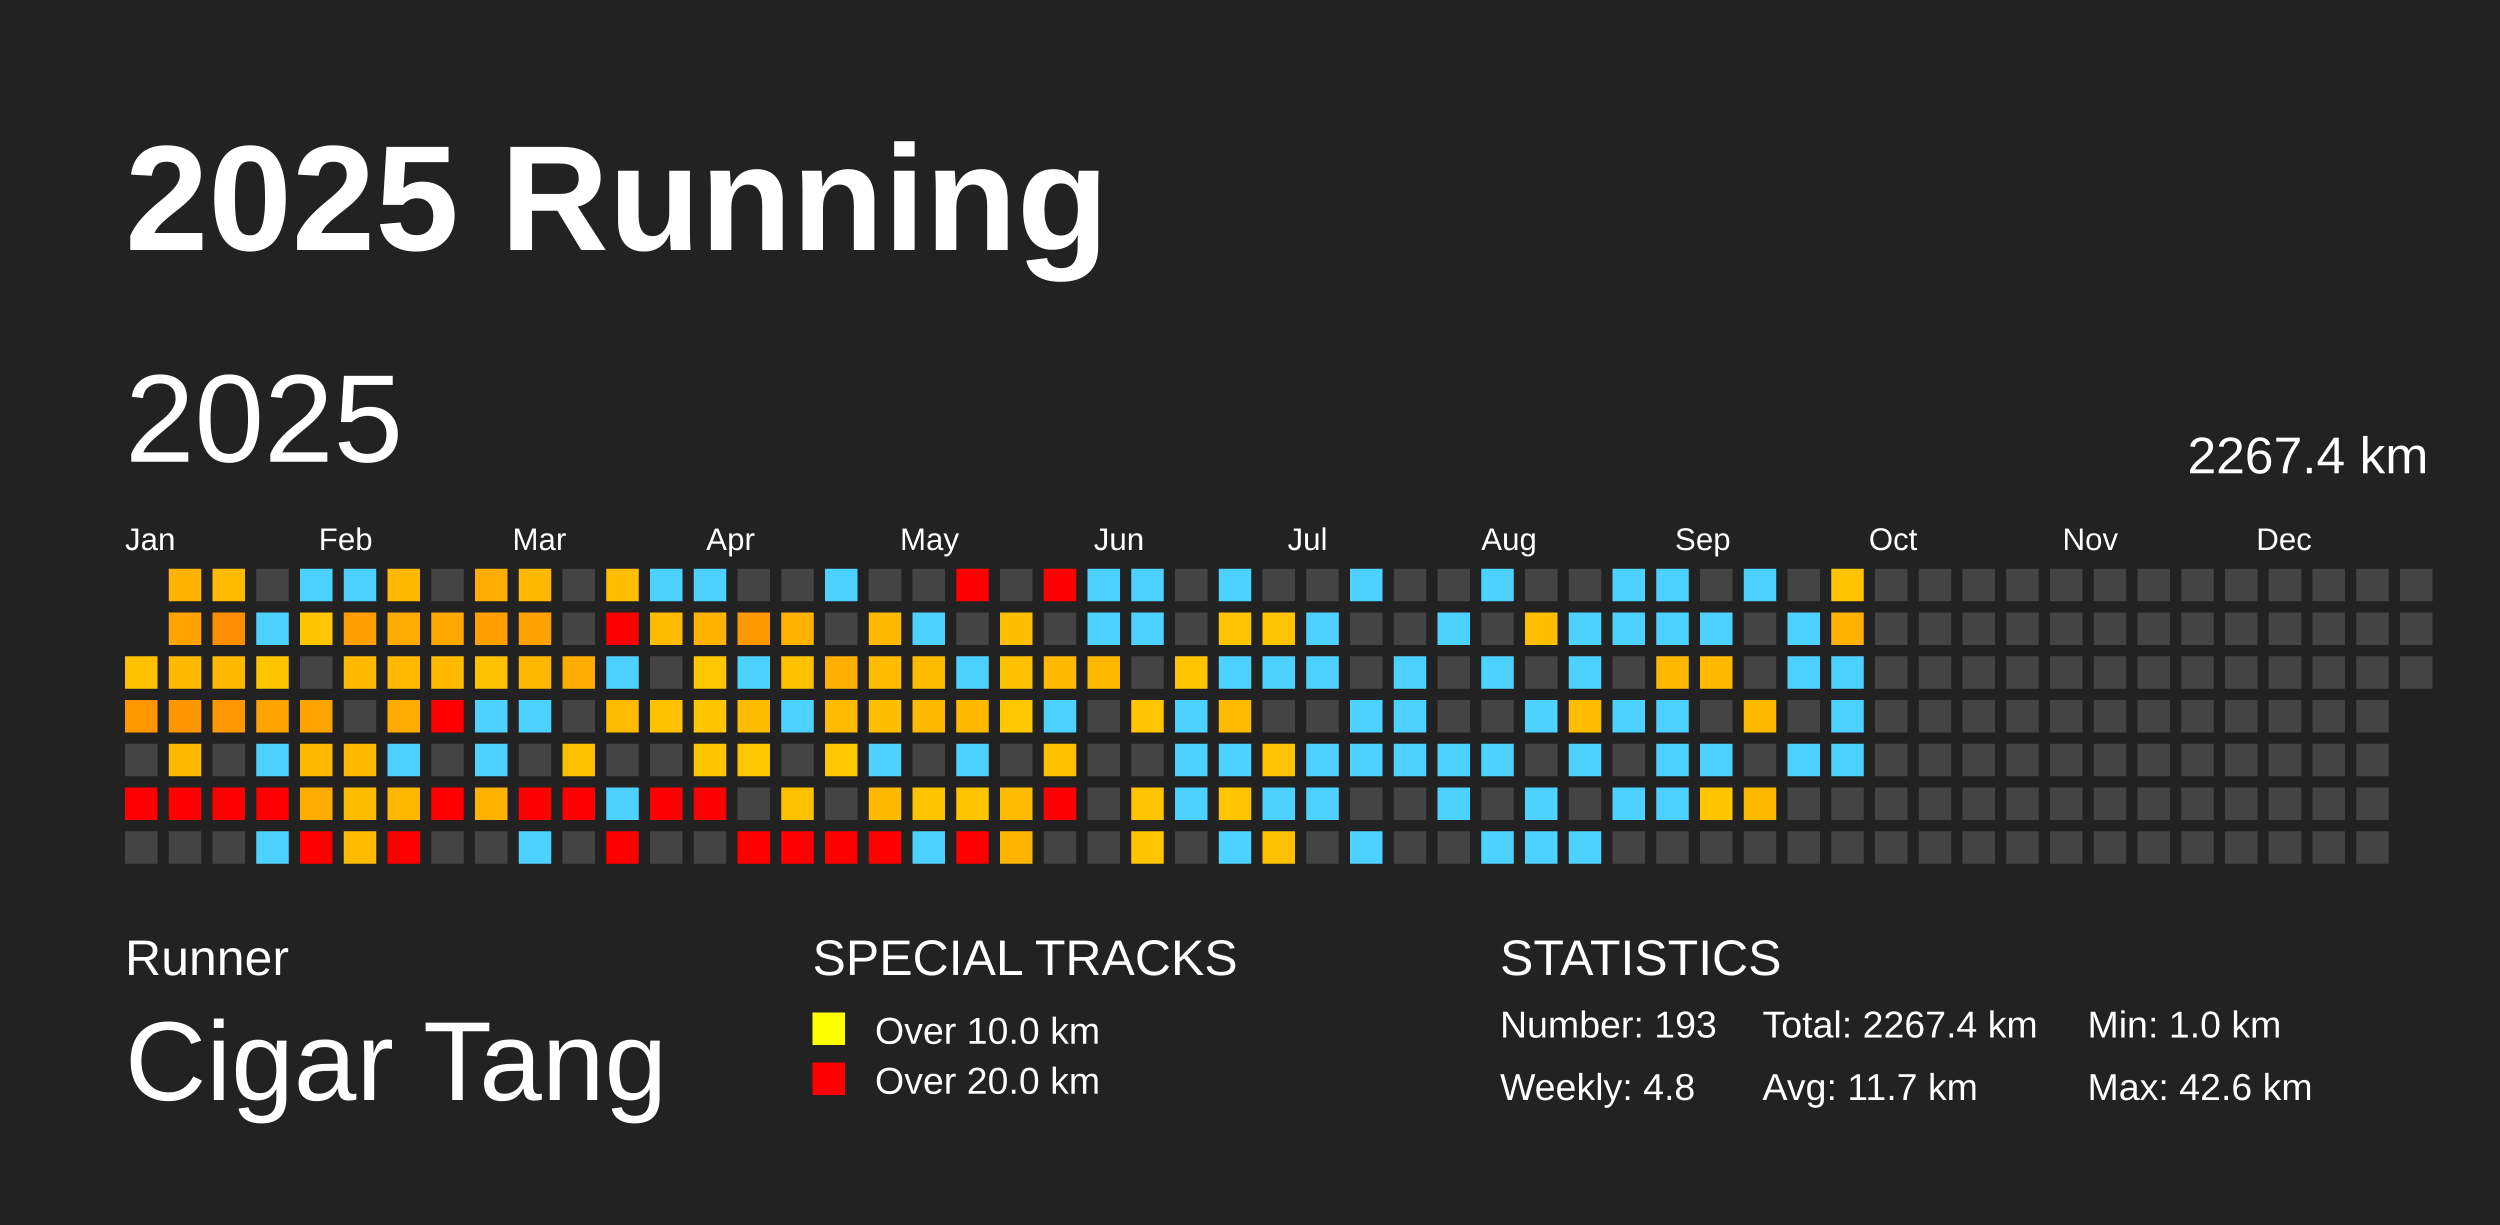
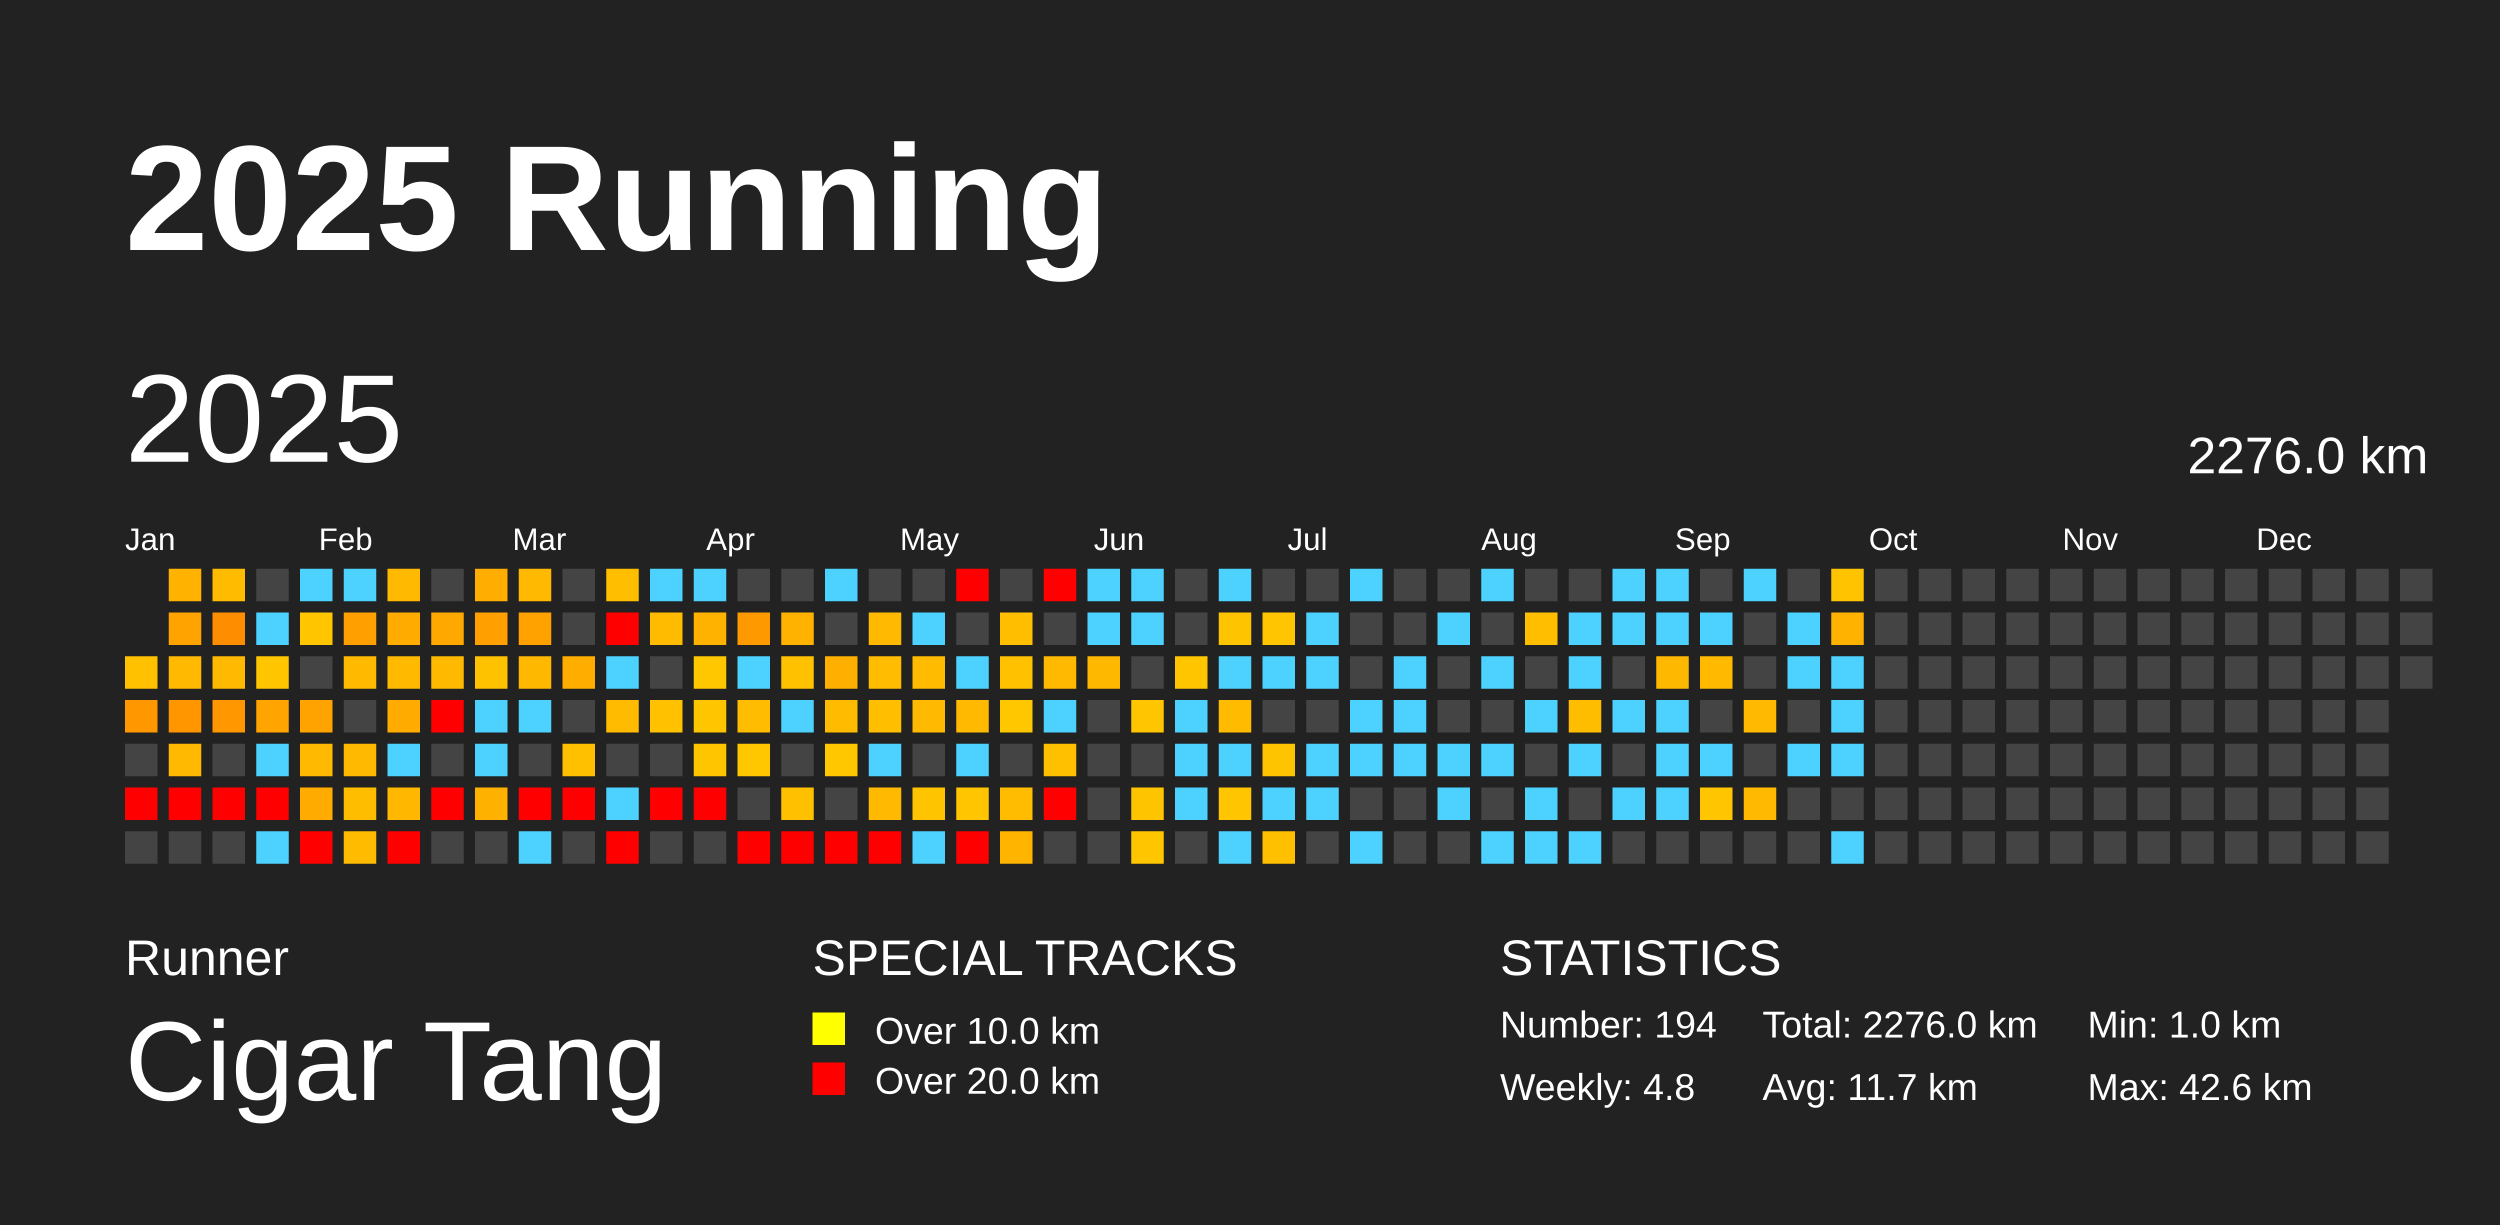
<svg xmlns="http://www.w3.org/2000/svg" baseProfile="full" height="98mm" version="1.1" viewBox="0,0,200,98" width="200mm">
  <defs />
  <rect fill="#222222" height="98" width="200" x="0" y="0" />
  <text fill="#FFFFFF" style="font-size:12px; font-family:Arial; font-weight:bold;" x="10" y="20">2025 Running</text>
  <text fill="#FFFFFF" style="font-size:4px; font-family:Arial" x="10" y="78">Runner</text>
  <text fill="#FFFFFF" style="font-size:9px; font-family:Arial" x="10" y="88">Cigar Tang</text>
  <text fill="#FFFFFF" style="font-size:4px; font-family:Arial" x="65" y="78">SPECIAL TRACKS</text>
  <rect fill="yellow" height="2.6" width="2.6" x="65" y="81" />
  <text fill="#FFFFFF" style="font-size:3px; font-family:Arial" x="70" y="83.5">Over 10.0 km</text>
  <rect fill="red" height="2.6" width="2.6" x="65" y="85" />
  <text fill="#FFFFFF" style="font-size:3px; font-family:Arial" x="70" y="87.5">Over 20.0 km</text>
  <text fill="#FFFFFF" style="font-size:4px; font-family:Arial" x="120" y="78">STATISTICS</text>
-   <text fill="#FFFFFF" style="font-size:3px; font-family:Arial" x="120" y="83">Number: 193</text>
+   <text fill="#FFFFFF" style="font-size:3px; font-family:Arial" x="120" y="83">Number: 194</text>
  <text fill="#FFFFFF" style="font-size:3px; font-family:Arial" x="120" y="88">Weekly: 4.8</text>
-   <text fill="#FFFFFF" style="font-size:3px; font-family:Arial" x="141" y="83">Total: 2267.4 km</text>
+   <text fill="#FFFFFF" style="font-size:3px; font-family:Arial" x="141" y="83">Total: 2276.0 km</text>
  <text fill="#FFFFFF" style="font-size:3px; font-family:Arial" x="141" y="88">Avg: 11.7 km</text>
  <text fill="#FFFFFF" style="font-size:3px; font-family:Arial" x="167" y="83">Min: 1.0 km</text>
  <text fill="#FFFFFF" style="font-size:3px; font-family:Arial" x="167" y="88">Max: 42.6 km</text>
  <text dominant-baseline="hanging" fill="#FFFFFF" style="font-size:10.0px; font-family:Arial;" x="10" y="30">2025</text>
-   <text dominant-baseline="hanging" fill="#FFFFFF" style="font-size:4.125px; font-family:Arial;" x="175" y="35">2267.4 km</text>
+   <text dominant-baseline="hanging" fill="#FFFFFF" style="font-size:4.125px; font-family:Arial;" x="175" y="35">2276.0 km</text>
  <text fill="#FFFFFF" style="font-size:2.5px; font-family:Arial" x="10.0" y="44">Jan</text>
  <text fill="#FFFFFF" style="font-size:2.5px; font-family:Arial" x="25.5" y="44">Feb</text>
  <text fill="#FFFFFF" style="font-size:2.5px; font-family:Arial" x="41.0" y="44">Mar</text>
  <text fill="#FFFFFF" style="font-size:2.5px; font-family:Arial" x="56.5" y="44">Apr</text>
  <text fill="#FFFFFF" style="font-size:2.5px; font-family:Arial" x="72.0" y="44">May</text>
  <text fill="#FFFFFF" style="font-size:2.5px; font-family:Arial" x="87.5" y="44">Jun</text>
  <text fill="#FFFFFF" style="font-size:2.5px; font-family:Arial" x="103.0" y="44">Jul</text>
  <text fill="#FFFFFF" style="font-size:2.5px; font-family:Arial" x="118.5" y="44">Aug</text>
  <text fill="#FFFFFF" style="font-size:2.5px; font-family:Arial" x="134.0" y="44">Sep</text>
  <text fill="#FFFFFF" style="font-size:2.5px; font-family:Arial" x="149.5" y="44">Oct</text>
  <text fill="#FFFFFF" style="font-size:2.5px; font-family:Arial" x="165.0" y="44">Nov</text>
  <text fill="#FFFFFF" style="font-size:2.5px; font-family:Arial" x="180.5" y="44">Dec</text>
  <rect fill="#ffc100" height="2.6" width="2.6" x="10.0" y="52.5" />
  <rect fill="#ff9700" height="2.6" width="2.6" x="10.0" y="56.0" />
  <rect fill="#444444" height="2.6" width="2.6" x="10.0" y="59.5" />
  <rect fill="red" height="2.6" width="2.6" x="10.0" y="63.0" />
  <rect fill="#444444" height="2.6" width="2.6" x="10.0" y="66.5" />
  <rect fill="#ffb300" height="2.6" width="2.6" x="13.5" y="45.5" />
  <rect fill="#ffa300" height="2.6" width="2.6" x="13.5" y="49.0" />
  <rect fill="#ffb900" height="2.6" width="2.6" x="13.5" y="52.5" />
  <rect fill="#ff9600" height="2.6" width="2.6" x="13.5" y="56.0" />
  <rect fill="#ffb900" height="2.6" width="2.6" x="13.5" y="59.5" />
  <rect fill="red" height="2.6" width="2.6" x="13.5" y="63.0" />
  <rect fill="#444444" height="2.6" width="2.6" x="13.5" y="66.5" />
  <rect fill="#ffbb00" height="2.6" width="2.6" x="17.0" y="45.5" />
  <rect fill="#ff8d00" height="2.6" width="2.6" x="17.0" y="49.0" />
  <rect fill="#ffb900" height="2.6" width="2.6" x="17.0" y="52.5" />
  <rect fill="#ff9700" height="2.6" width="2.6" x="17.0" y="56.0" />
  <rect fill="#444444" height="2.6" width="2.6" x="17.0" y="59.5" />
  <rect fill="red" height="2.6" width="2.6" x="17.0" y="63.0" />
  <rect fill="#444444" height="2.6" width="2.6" x="17.0" y="66.5" />
  <rect fill="#444444" height="2.6" width="2.6" x="20.5" y="45.5" />
  <rect fill="#4dd2ff" height="2.6" width="2.6" x="20.5" y="49.0" />
  <rect fill="#ffc600" height="2.6" width="2.6" x="20.5" y="52.5" />
  <rect fill="#ffa400" height="2.6" width="2.6" x="20.5" y="56.0" />
  <rect fill="#4dd2ff" height="2.6" width="2.6" x="20.5" y="59.5" />
  <rect fill="red" height="2.6" width="2.6" x="20.5" y="63.0" />
  <rect fill="#4dd2ff" height="2.6" width="2.6" x="20.5" y="66.5" />
  <rect fill="#4dd2ff" height="2.6" width="2.6" x="24.0" y="45.5" />
  <rect fill="#ffc600" height="2.6" width="2.6" x="24.0" y="49.0" />
  <rect fill="#444444" height="2.6" width="2.6" x="24.0" y="52.5" />
  <rect fill="#ffa300" height="2.6" width="2.6" x="24.0" y="56.0" />
  <rect fill="#ffb900" height="2.6" width="2.6" x="24.0" y="59.5" />
  <rect fill="#ffab00" height="2.6" width="2.6" x="24.0" y="63.0" />
  <rect fill="red" height="2.6" width="2.6" x="24.0" y="66.5" />
  <rect fill="#4dd2ff" height="2.6" width="2.6" x="27.5" y="45.5" />
  <rect fill="#ff9f00" height="2.6" width="2.6" x="27.5" y="49.0" />
  <rect fill="#ffba00" height="2.6" width="2.6" x="27.5" y="52.5" />
  <rect fill="#444444" height="2.6" width="2.6" x="27.5" y="56.0" />
  <rect fill="#ffb900" height="2.6" width="2.6" x="27.5" y="59.5" />
  <rect fill="#ffbd00" height="2.6" width="2.6" x="27.5" y="63.0" />
  <rect fill="#ffbb00" height="2.6" width="2.6" x="27.5" y="66.5" />
  <rect fill="#ffb900" height="2.6" width="2.6" x="31.0" y="45.5" />
  <rect fill="#ffab00" height="2.6" width="2.6" x="31.0" y="49.0" />
  <rect fill="#ffba00" height="2.6" width="2.6" x="31.0" y="52.5" />
  <rect fill="#ffab00" height="2.6" width="2.6" x="31.0" y="56.0" />
  <rect fill="#4dd2ff" height="2.6" width="2.6" x="31.0" y="59.5" />
  <rect fill="#ffb700" height="2.6" width="2.6" x="31.0" y="63.0" />
  <rect fill="red" height="2.6" width="2.6" x="31.0" y="66.5" />
  <rect fill="#444444" height="2.6" width="2.6" x="34.5" y="45.5" />
  <rect fill="#ffa800" height="2.6" width="2.6" x="34.5" y="49.0" />
  <rect fill="#ffba00" height="2.6" width="2.6" x="34.5" y="52.5" />
  <rect fill="red" height="2.6" width="2.6" x="34.5" y="56.0" />
  <rect fill="#444444" height="2.6" width="2.6" x="34.5" y="59.5" />
  <rect fill="red" height="2.6" width="2.6" x="34.5" y="63.0" />
  <rect fill="#444444" height="2.6" width="2.6" x="34.5" y="66.5" />
  <rect fill="#ffad00" height="2.6" width="2.6" x="38.0" y="45.5" />
  <rect fill="#ffa000" height="2.6" width="2.6" x="38.0" y="49.0" />
  <rect fill="#ffc200" height="2.6" width="2.6" x="38.0" y="52.5" />
  <rect fill="#4dd2ff" height="2.6" width="2.6" x="38.0" y="56.0" />
  <rect fill="#4dd2ff" height="2.6" width="2.6" x="38.0" y="59.5" />
  <rect fill="#ffb100" height="2.6" width="2.6" x="38.0" y="63.0" />
  <rect fill="#444444" height="2.6" width="2.6" x="38.0" y="66.5" />
  <rect fill="#ffb900" height="2.6" width="2.6" x="41.5" y="45.5" />
  <rect fill="#ffa200" height="2.6" width="2.6" x="41.5" y="49.0" />
  <rect fill="#ffb800" height="2.6" width="2.6" x="41.5" y="52.5" />
  <rect fill="#4dd2ff" height="2.6" width="2.6" x="41.5" y="56.0" />
  <rect fill="#444444" height="2.6" width="2.6" x="41.5" y="59.5" />
  <rect fill="red" height="2.6" width="2.6" x="41.5" y="63.0" />
  <rect fill="#4dd2ff" height="2.6" width="2.6" x="41.5" y="66.5" />
  <rect fill="#444444" height="2.6" width="2.6" x="45.0" y="45.5" />
  <rect fill="#444444" height="2.6" width="2.6" x="45.0" y="49.0" />
  <rect fill="#ffae00" height="2.6" width="2.6" x="45.0" y="52.5" />
  <rect fill="#444444" height="2.6" width="2.6" x="45.0" y="56.0" />
  <rect fill="#ffc000" height="2.6" width="2.6" x="45.0" y="59.5" />
  <rect fill="red" height="2.6" width="2.6" x="45.0" y="63.0" />
  <rect fill="#444444" height="2.6" width="2.6" x="45.0" y="66.5" />
  <rect fill="#ffbe00" height="2.6" width="2.6" x="48.5" y="45.5" />
  <rect fill="red" height="2.6" width="2.6" x="48.5" y="49.0" />
  <rect fill="#4dd2ff" height="2.6" width="2.6" x="48.5" y="52.5" />
  <rect fill="#ffbb00" height="2.6" width="2.6" x="48.5" y="56.0" />
  <rect fill="#444444" height="2.6" width="2.6" x="48.5" y="59.5" />
  <rect fill="#4dd2ff" height="2.6" width="2.6" x="48.5" y="63.0" />
  <rect fill="red" height="2.6" width="2.6" x="48.5" y="66.5" />
  <rect fill="#4dd2ff" height="2.6" width="2.6" x="52.0" y="45.5" />
  <rect fill="#ffbb00" height="2.6" width="2.6" x="52.0" y="49.0" />
  <rect fill="#444444" height="2.6" width="2.6" x="52.0" y="52.5" />
  <rect fill="#ffc100" height="2.6" width="2.6" x="52.0" y="56.0" />
  <rect fill="#444444" height="2.6" width="2.6" x="52.0" y="59.5" />
  <rect fill="red" height="2.6" width="2.6" x="52.0" y="63.0" />
  <rect fill="#444444" height="2.6" width="2.6" x="52.0" y="66.5" />
  <rect fill="#4dd2ff" height="2.6" width="2.6" x="55.5" y="45.5" />
  <rect fill="#ffb300" height="2.6" width="2.6" x="55.5" y="49.0" />
  <rect fill="#ffc700" height="2.6" width="2.6" x="55.5" y="52.5" />
  <rect fill="#ffc600" height="2.6" width="2.6" x="55.5" y="56.0" />
  <rect fill="#ffc600" height="2.6" width="2.6" x="55.5" y="59.5" />
  <rect fill="red" height="2.6" width="2.6" x="55.5" y="63.0" />
  <rect fill="#444444" height="2.6" width="2.6" x="55.5" y="66.5" />
  <rect fill="#444444" height="2.6" width="2.6" x="59.0" y="45.5" />
  <rect fill="#ff9900" height="2.6" width="2.6" x="59.0" y="49.0" />
  <rect fill="#4dd2ff" height="2.6" width="2.6" x="59.0" y="52.5" />
  <rect fill="#ffbc00" height="2.6" width="2.6" x="59.0" y="56.0" />
  <rect fill="#ffc700" height="2.6" width="2.6" x="59.0" y="59.5" />
  <rect fill="#444444" height="2.6" width="2.6" x="59.0" y="63.0" />
  <rect fill="red" height="2.6" width="2.6" x="59.0" y="66.5" />
  <rect fill="#444444" height="2.6" width="2.6" x="62.5" y="45.5" />
  <rect fill="#ffb200" height="2.6" width="2.6" x="62.5" y="49.0" />
  <rect fill="#ffc100" height="2.6" width="2.6" x="62.5" y="52.5" />
  <rect fill="#4dd2ff" height="2.6" width="2.6" x="62.5" y="56.0" />
  <rect fill="#444444" height="2.6" width="2.6" x="62.5" y="59.5" />
  <rect fill="#ffc000" height="2.6" width="2.6" x="62.5" y="63.0" />
  <rect fill="red" height="2.6" width="2.6" x="62.5" y="66.5" />
  <rect fill="#4dd2ff" height="2.6" width="2.6" x="66.0" y="45.5" />
  <rect fill="#444444" height="2.6" width="2.6" x="66.0" y="49.0" />
  <rect fill="#ffaf00" height="2.6" width="2.6" x="66.0" y="52.5" />
  <rect fill="#ffbb00" height="2.6" width="2.6" x="66.0" y="56.0" />
  <rect fill="#ffc700" height="2.6" width="2.6" x="66.0" y="59.5" />
  <rect fill="#444444" height="2.6" width="2.6" x="66.0" y="63.0" />
  <rect fill="red" height="2.6" width="2.6" x="66.0" y="66.5" />
  <rect fill="#444444" height="2.6" width="2.6" x="69.5" y="45.5" />
  <rect fill="#ffb900" height="2.6" width="2.6" x="69.5" y="49.0" />
  <rect fill="#ffbc00" height="2.6" width="2.6" x="69.5" y="52.5" />
  <rect fill="#ffbe00" height="2.6" width="2.6" x="69.5" y="56.0" />
  <rect fill="#4dd2ff" height="2.6" width="2.6" x="69.5" y="59.5" />
  <rect fill="#ffb900" height="2.6" width="2.6" x="69.5" y="63.0" />
  <rect fill="red" height="2.6" width="2.6" x="69.5" y="66.5" />
  <rect fill="#444444" height="2.6" width="2.6" x="73.0" y="45.5" />
  <rect fill="#4dd2ff" height="2.6" width="2.6" x="73.0" y="49.0" />
  <rect fill="#ffbb00" height="2.6" width="2.6" x="73.0" y="52.5" />
  <rect fill="#ffb900" height="2.6" width="2.6" x="73.0" y="56.0" />
  <rect fill="#444444" height="2.6" width="2.6" x="73.0" y="59.5" />
  <rect fill="#ffc400" height="2.6" width="2.6" x="73.0" y="63.0" />
  <rect fill="#4dd2ff" height="2.6" width="2.6" x="73.0" y="66.5" />
  <rect fill="red" height="2.6" width="2.6" x="76.5" y="45.5" />
  <rect fill="#444444" height="2.6" width="2.6" x="76.5" y="49.0" />
  <rect fill="#4dd2ff" height="2.6" width="2.6" x="76.5" y="52.5" />
  <rect fill="#ffb900" height="2.6" width="2.6" x="76.5" y="56.0" />
  <rect fill="#4dd2ff" height="2.6" width="2.6" x="76.5" y="59.5" />
  <rect fill="#ffc500" height="2.6" width="2.6" x="76.5" y="63.0" />
  <rect fill="red" height="2.6" width="2.6" x="76.5" y="66.5" />
  <rect fill="#444444" height="2.6" width="2.6" x="80.0" y="45.5" />
  <rect fill="#ffbf00" height="2.6" width="2.6" x="80.0" y="49.0" />
  <rect fill="#ffc100" height="2.6" width="2.6" x="80.0" y="52.5" />
  <rect fill="#ffc700" height="2.6" width="2.6" x="80.0" y="56.0" />
  <rect fill="#444444" height="2.6" width="2.6" x="80.0" y="59.5" />
  <rect fill="#ffbc00" height="2.6" width="2.6" x="80.0" y="63.0" />
  <rect fill="#ffb500" height="2.6" width="2.6" x="80.0" y="66.5" />
  <rect fill="red" height="2.6" width="2.6" x="83.5" y="45.5" />
  <rect fill="#444444" height="2.6" width="2.6" x="83.5" y="49.0" />
  <rect fill="#ffb900" height="2.6" width="2.6" x="83.5" y="52.5" />
  <rect fill="#4dd2ff" height="2.6" width="2.6" x="83.5" y="56.0" />
  <rect fill="#ffc000" height="2.6" width="2.6" x="83.5" y="59.5" />
  <rect fill="red" height="2.6" width="2.6" x="83.5" y="63.0" />
  <rect fill="#444444" height="2.6" width="2.6" x="83.5" y="66.5" />
  <rect fill="#4dd2ff" height="2.6" width="2.6" x="87.0" y="45.5" />
  <rect fill="#4dd2ff" height="2.6" width="2.6" x="87.0" y="49.0" />
  <rect fill="#ffb800" height="2.6" width="2.6" x="87.0" y="52.5" />
  <rect fill="#444444" height="2.6" width="2.6" x="87.0" y="56.0" />
  <rect fill="#444444" height="2.6" width="2.6" x="87.0" y="59.5" />
  <rect fill="#444444" height="2.6" width="2.6" x="87.0" y="63.0" />
  <rect fill="#444444" height="2.6" width="2.6" x="87.0" y="66.5" />
  <rect fill="#4dd2ff" height="2.6" width="2.6" x="90.5" y="45.5" />
  <rect fill="#4dd2ff" height="2.6" width="2.6" x="90.5" y="49.0" />
  <rect fill="#444444" height="2.6" width="2.6" x="90.5" y="52.5" />
  <rect fill="#ffc500" height="2.6" width="2.6" x="90.5" y="56.0" />
  <rect fill="#444444" height="2.6" width="2.6" x="90.5" y="59.5" />
  <rect fill="#ffc400" height="2.6" width="2.6" x="90.5" y="63.0" />
  <rect fill="#ffc600" height="2.6" width="2.6" x="90.5" y="66.5" />
  <rect fill="#444444" height="2.6" width="2.6" x="94.0" y="45.5" />
  <rect fill="#444444" height="2.6" width="2.6" x="94.0" y="49.0" />
  <rect fill="#ffc600" height="2.6" width="2.6" x="94.0" y="52.5" />
  <rect fill="#4dd2ff" height="2.6" width="2.6" x="94.0" y="56.0" />
  <rect fill="#4dd2ff" height="2.6" width="2.6" x="94.0" y="59.5" />
  <rect fill="#4dd2ff" height="2.6" width="2.6" x="94.0" y="63.0" />
  <rect fill="#444444" height="2.6" width="2.6" x="94.0" y="66.5" />
  <rect fill="#4dd2ff" height="2.6" width="2.6" x="97.5" y="45.5" />
  <rect fill="#ffc400" height="2.6" width="2.6" x="97.5" y="49.0" />
  <rect fill="#4dd2ff" height="2.6" width="2.6" x="97.5" y="52.5" />
  <rect fill="#ffbb00" height="2.6" width="2.6" x="97.5" y="56.0" />
  <rect fill="#4dd2ff" height="2.6" width="2.6" x="97.5" y="59.5" />
  <rect fill="#ffc500" height="2.6" width="2.6" x="97.5" y="63.0" />
  <rect fill="#4dd2ff" height="2.6" width="2.6" x="97.5" y="66.5" />
  <rect fill="#444444" height="2.6" width="2.6" x="101.0" y="45.5" />
  <rect fill="#ffc500" height="2.6" width="2.6" x="101.0" y="49.0" />
  <rect fill="#4dd2ff" height="2.6" width="2.6" x="101.0" y="52.5" />
  <rect fill="#444444" height="2.6" width="2.6" x="101.0" y="56.0" />
  <rect fill="#ffc400" height="2.6" width="2.6" x="101.0" y="59.5" />
  <rect fill="#4dd2ff" height="2.6" width="2.6" x="101.0" y="63.0" />
  <rect fill="#ffc000" height="2.6" width="2.6" x="101.0" y="66.5" />
  <rect fill="#444444" height="2.6" width="2.6" x="104.5" y="45.5" />
  <rect fill="#4dd2ff" height="2.6" width="2.6" x="104.5" y="49.0" />
  <rect fill="#4dd2ff" height="2.6" width="2.6" x="104.5" y="52.5" />
  <rect fill="#444444" height="2.6" width="2.6" x="104.5" y="56.0" />
  <rect fill="#4dd2ff" height="2.6" width="2.6" x="104.5" y="59.5" />
  <rect fill="#4dd2ff" height="2.6" width="2.6" x="104.5" y="63.0" />
  <rect fill="#444444" height="2.6" width="2.6" x="104.5" y="66.5" />
  <rect fill="#4dd2ff" height="2.6" width="2.6" x="108.0" y="45.5" />
  <rect fill="#444444" height="2.6" width="2.6" x="108.0" y="49.0" />
  <rect fill="#444444" height="2.6" width="2.6" x="108.0" y="52.5" />
  <rect fill="#4dd2ff" height="2.6" width="2.6" x="108.0" y="56.0" />
  <rect fill="#4dd2ff" height="2.6" width="2.6" x="108.0" y="59.5" />
  <rect fill="#444444" height="2.6" width="2.6" x="108.0" y="63.0" />
  <rect fill="#4dd2ff" height="2.6" width="2.6" x="108.0" y="66.5" />
  <rect fill="#444444" height="2.6" width="2.6" x="111.5" y="45.5" />
  <rect fill="#444444" height="2.6" width="2.6" x="111.5" y="49.0" />
  <rect fill="#4dd2ff" height="2.6" width="2.6" x="111.5" y="52.5" />
  <rect fill="#4dd2ff" height="2.6" width="2.6" x="111.5" y="56.0" />
  <rect fill="#4dd2ff" height="2.6" width="2.6" x="111.5" y="59.5" />
  <rect fill="#444444" height="2.6" width="2.6" x="111.5" y="63.0" />
  <rect fill="#444444" height="2.6" width="2.6" x="111.5" y="66.5" />
  <rect fill="#444444" height="2.6" width="2.6" x="115.0" y="45.5" />
  <rect fill="#4dd2ff" height="2.6" width="2.6" x="115.0" y="49.0" />
  <rect fill="#444444" height="2.6" width="2.6" x="115.0" y="52.5" />
  <rect fill="#444444" height="2.6" width="2.6" x="115.0" y="56.0" />
  <rect fill="#4dd2ff" height="2.6" width="2.6" x="115.0" y="59.5" />
  <rect fill="#4dd2ff" height="2.6" width="2.6" x="115.0" y="63.0" />
  <rect fill="#444444" height="2.6" width="2.6" x="115.0" y="66.5" />
  <rect fill="#4dd2ff" height="2.6" width="2.6" x="118.5" y="45.5" />
  <rect fill="#444444" height="2.6" width="2.6" x="118.5" y="49.0" />
  <rect fill="#4dd2ff" height="2.6" width="2.6" x="118.5" y="52.5" />
  <rect fill="#444444" height="2.6" width="2.6" x="118.5" y="56.0" />
  <rect fill="#4dd2ff" height="2.6" width="2.6" x="118.5" y="59.5" />
  <rect fill="#444444" height="2.6" width="2.6" x="118.5" y="63.0" />
  <rect fill="#4dd2ff" height="2.6" width="2.6" x="118.5" y="66.5" />
  <rect fill="#444444" height="2.6" width="2.6" x="122.0" y="45.5" />
  <rect fill="#ffbf00" height="2.6" width="2.6" x="122.0" y="49.0" />
  <rect fill="#444444" height="2.6" width="2.6" x="122.0" y="52.5" />
  <rect fill="#4dd2ff" height="2.6" width="2.6" x="122.0" y="56.0" />
  <rect fill="#444444" height="2.6" width="2.6" x="122.0" y="59.5" />
  <rect fill="#4dd2ff" height="2.6" width="2.6" x="122.0" y="63.0" />
  <rect fill="#4dd2ff" height="2.6" width="2.6" x="122.0" y="66.5" />
  <rect fill="#444444" height="2.6" width="2.6" x="125.5" y="45.5" />
  <rect fill="#4dd2ff" height="2.6" width="2.6" x="125.5" y="49.0" />
  <rect fill="#4dd2ff" height="2.6" width="2.6" x="125.5" y="52.5" />
  <rect fill="#ffbd00" height="2.6" width="2.6" x="125.5" y="56.0" />
  <rect fill="#4dd2ff" height="2.6" width="2.6" x="125.5" y="59.5" />
  <rect fill="#444444" height="2.6" width="2.6" x="125.5" y="63.0" />
  <rect fill="#4dd2ff" height="2.6" width="2.6" x="125.5" y="66.5" />
  <rect fill="#4dd2ff" height="2.6" width="2.6" x="129.0" y="45.5" />
  <rect fill="#4dd2ff" height="2.6" width="2.6" x="129.0" y="49.0" />
  <rect fill="#444444" height="2.6" width="2.6" x="129.0" y="52.5" />
  <rect fill="#4dd2ff" height="2.6" width="2.6" x="129.0" y="56.0" />
  <rect fill="#444444" height="2.6" width="2.6" x="129.0" y="59.5" />
  <rect fill="#4dd2ff" height="2.6" width="2.6" x="129.0" y="63.0" />
  <rect fill="#444444" height="2.6" width="2.6" x="129.0" y="66.5" />
  <rect fill="#4dd2ff" height="2.6" width="2.6" x="132.5" y="45.5" />
  <rect fill="#4dd2ff" height="2.6" width="2.6" x="132.5" y="49.0" />
  <rect fill="#ffb800" height="2.6" width="2.6" x="132.5" y="52.5" />
  <rect fill="#4dd2ff" height="2.6" width="2.6" x="132.5" y="56.0" />
  <rect fill="#4dd2ff" height="2.6" width="2.6" x="132.5" y="59.5" />
  <rect fill="#4dd2ff" height="2.6" width="2.6" x="132.5" y="63.0" />
  <rect fill="#444444" height="2.6" width="2.6" x="132.5" y="66.5" />
  <rect fill="#444444" height="2.6" width="2.6" x="136.0" y="45.5" />
  <rect fill="#4dd2ff" height="2.6" width="2.6" x="136.0" y="49.0" />
  <rect fill="#ffba00" height="2.6" width="2.6" x="136.0" y="52.5" />
  <rect fill="#444444" height="2.6" width="2.6" x="136.0" y="56.0" />
  <rect fill="#4dd2ff" height="2.6" width="2.6" x="136.0" y="59.5" />
  <rect fill="#ffc500" height="2.6" width="2.6" x="136.0" y="63.0" />
  <rect fill="#444444" height="2.6" width="2.6" x="136.0" y="66.5" />
  <rect fill="#4dd2ff" height="2.6" width="2.6" x="139.5" y="45.5" />
  <rect fill="#444444" height="2.6" width="2.6" x="139.5" y="49.0" />
  <rect fill="#444444" height="2.6" width="2.6" x="139.5" y="52.5" />
  <rect fill="#ffb900" height="2.6" width="2.6" x="139.5" y="56.0" />
  <rect fill="#444444" height="2.6" width="2.6" x="139.5" y="59.5" />
  <rect fill="#ffb900" height="2.6" width="2.6" x="139.5" y="63.0" />
  <rect fill="#444444" height="2.6" width="2.6" x="139.5" y="66.5" />
  <rect fill="#444444" height="2.6" width="2.6" x="143.0" y="45.5" />
  <rect fill="#4dd2ff" height="2.6" width="2.6" x="143.0" y="49.0" />
  <rect fill="#4dd2ff" height="2.6" width="2.6" x="143.0" y="52.5" />
  <rect fill="#444444" height="2.6" width="2.6" x="143.0" y="56.0" />
  <rect fill="#4dd2ff" height="2.6" width="2.6" x="143.0" y="59.5" />
  <rect fill="#444444" height="2.6" width="2.6" x="143.0" y="63.0" />
  <rect fill="#444444" height="2.6" width="2.6" x="143.0" y="66.5" />
  <rect fill="#ffc300" height="2.6" width="2.6" x="146.5" y="45.5" />
  <rect fill="#ffb200" height="2.6" width="2.6" x="146.5" y="49.0" />
  <rect fill="#4dd2ff" height="2.6" width="2.6" x="146.5" y="52.5" />
  <rect fill="#4dd2ff" height="2.6" width="2.6" x="146.5" y="56.0" />
  <rect fill="#4dd2ff" height="2.6" width="2.6" x="146.5" y="59.5" />
  <rect fill="#444444" height="2.6" width="2.6" x="146.5" y="63.0" />
-   <rect fill="#444444" height="2.6" width="2.6" x="146.5" y="66.5" />
+   <rect fill="#4dd2ff" height="2.6" width="2.6" x="146.5" y="66.5" />
  <rect fill="#444444" height="2.6" width="2.6" x="150.0" y="45.5" />
  <rect fill="#444444" height="2.6" width="2.6" x="150.0" y="49.0" />
  <rect fill="#444444" height="2.6" width="2.6" x="150.0" y="52.5" />
  <rect fill="#444444" height="2.6" width="2.6" x="150.0" y="56.0" />
  <rect fill="#444444" height="2.6" width="2.6" x="150.0" y="59.5" />
  <rect fill="#444444" height="2.6" width="2.6" x="150.0" y="63.0" />
  <rect fill="#444444" height="2.6" width="2.6" x="150.0" y="66.5" />
  <rect fill="#444444" height="2.6" width="2.6" x="153.5" y="45.5" />
  <rect fill="#444444" height="2.6" width="2.6" x="153.5" y="49.0" />
  <rect fill="#444444" height="2.6" width="2.6" x="153.5" y="52.5" />
  <rect fill="#444444" height="2.6" width="2.6" x="153.5" y="56.0" />
  <rect fill="#444444" height="2.6" width="2.6" x="153.5" y="59.5" />
  <rect fill="#444444" height="2.6" width="2.6" x="153.5" y="63.0" />
  <rect fill="#444444" height="2.6" width="2.6" x="153.5" y="66.5" />
  <rect fill="#444444" height="2.6" width="2.6" x="157.0" y="45.5" />
  <rect fill="#444444" height="2.6" width="2.6" x="157.0" y="49.0" />
  <rect fill="#444444" height="2.6" width="2.6" x="157.0" y="52.5" />
  <rect fill="#444444" height="2.6" width="2.6" x="157.0" y="56.0" />
  <rect fill="#444444" height="2.6" width="2.6" x="157.0" y="59.5" />
  <rect fill="#444444" height="2.6" width="2.6" x="157.0" y="63.0" />
  <rect fill="#444444" height="2.6" width="2.6" x="157.0" y="66.5" />
  <rect fill="#444444" height="2.6" width="2.6" x="160.5" y="45.5" />
  <rect fill="#444444" height="2.6" width="2.6" x="160.5" y="49.0" />
  <rect fill="#444444" height="2.6" width="2.6" x="160.5" y="52.5" />
  <rect fill="#444444" height="2.6" width="2.6" x="160.5" y="56.0" />
  <rect fill="#444444" height="2.6" width="2.6" x="160.5" y="59.5" />
  <rect fill="#444444" height="2.6" width="2.6" x="160.5" y="63.0" />
  <rect fill="#444444" height="2.6" width="2.6" x="160.5" y="66.5" />
  <rect fill="#444444" height="2.6" width="2.6" x="164.0" y="45.5" />
  <rect fill="#444444" height="2.6" width="2.6" x="164.0" y="49.0" />
  <rect fill="#444444" height="2.6" width="2.6" x="164.0" y="52.5" />
  <rect fill="#444444" height="2.6" width="2.6" x="164.0" y="56.0" />
  <rect fill="#444444" height="2.6" width="2.6" x="164.0" y="59.5" />
  <rect fill="#444444" height="2.6" width="2.6" x="164.0" y="63.0" />
  <rect fill="#444444" height="2.6" width="2.6" x="164.0" y="66.5" />
  <rect fill="#444444" height="2.6" width="2.6" x="167.5" y="45.5" />
  <rect fill="#444444" height="2.6" width="2.6" x="167.5" y="49.0" />
  <rect fill="#444444" height="2.6" width="2.6" x="167.5" y="52.5" />
  <rect fill="#444444" height="2.6" width="2.6" x="167.5" y="56.0" />
  <rect fill="#444444" height="2.6" width="2.6" x="167.5" y="59.5" />
  <rect fill="#444444" height="2.6" width="2.6" x="167.5" y="63.0" />
  <rect fill="#444444" height="2.6" width="2.6" x="167.5" y="66.5" />
  <rect fill="#444444" height="2.6" width="2.6" x="171.0" y="45.5" />
  <rect fill="#444444" height="2.6" width="2.6" x="171.0" y="49.0" />
  <rect fill="#444444" height="2.6" width="2.6" x="171.0" y="52.5" />
  <rect fill="#444444" height="2.6" width="2.6" x="171.0" y="56.0" />
  <rect fill="#444444" height="2.6" width="2.6" x="171.0" y="59.5" />
  <rect fill="#444444" height="2.6" width="2.6" x="171.0" y="63.0" />
  <rect fill="#444444" height="2.6" width="2.6" x="171.0" y="66.5" />
  <rect fill="#444444" height="2.6" width="2.6" x="174.5" y="45.5" />
  <rect fill="#444444" height="2.6" width="2.6" x="174.5" y="49.0" />
  <rect fill="#444444" height="2.6" width="2.6" x="174.5" y="52.5" />
  <rect fill="#444444" height="2.6" width="2.6" x="174.5" y="56.0" />
  <rect fill="#444444" height="2.6" width="2.6" x="174.5" y="59.5" />
  <rect fill="#444444" height="2.6" width="2.6" x="174.5" y="63.0" />
  <rect fill="#444444" height="2.6" width="2.6" x="174.5" y="66.5" />
  <rect fill="#444444" height="2.6" width="2.6" x="178.0" y="45.5" />
  <rect fill="#444444" height="2.6" width="2.6" x="178.0" y="49.0" />
  <rect fill="#444444" height="2.6" width="2.6" x="178.0" y="52.5" />
  <rect fill="#444444" height="2.6" width="2.6" x="178.0" y="56.0" />
  <rect fill="#444444" height="2.6" width="2.6" x="178.0" y="59.5" />
  <rect fill="#444444" height="2.6" width="2.6" x="178.0" y="63.0" />
  <rect fill="#444444" height="2.6" width="2.6" x="178.0" y="66.5" />
  <rect fill="#444444" height="2.6" width="2.6" x="181.5" y="45.5" />
  <rect fill="#444444" height="2.6" width="2.6" x="181.5" y="49.0" />
  <rect fill="#444444" height="2.6" width="2.6" x="181.5" y="52.5" />
  <rect fill="#444444" height="2.6" width="2.6" x="181.5" y="56.0" />
  <rect fill="#444444" height="2.6" width="2.6" x="181.5" y="59.5" />
  <rect fill="#444444" height="2.6" width="2.6" x="181.5" y="63.0" />
  <rect fill="#444444" height="2.6" width="2.6" x="181.5" y="66.5" />
  <rect fill="#444444" height="2.6" width="2.6" x="185.0" y="45.5" />
  <rect fill="#444444" height="2.6" width="2.6" x="185.0" y="49.0" />
  <rect fill="#444444" height="2.6" width="2.6" x="185.0" y="52.5" />
  <rect fill="#444444" height="2.6" width="2.6" x="185.0" y="56.0" />
  <rect fill="#444444" height="2.6" width="2.6" x="185.0" y="59.5" />
  <rect fill="#444444" height="2.6" width="2.6" x="185.0" y="63.0" />
  <rect fill="#444444" height="2.6" width="2.6" x="185.0" y="66.5" />
  <rect fill="#444444" height="2.6" width="2.6" x="188.5" y="45.5" />
  <rect fill="#444444" height="2.6" width="2.6" x="188.5" y="49.0" />
  <rect fill="#444444" height="2.6" width="2.6" x="188.5" y="52.5" />
  <rect fill="#444444" height="2.6" width="2.6" x="188.5" y="56.0" />
  <rect fill="#444444" height="2.6" width="2.6" x="188.5" y="59.5" />
  <rect fill="#444444" height="2.6" width="2.6" x="188.5" y="63.0" />
  <rect fill="#444444" height="2.6" width="2.6" x="188.5" y="66.5" />
  <rect fill="#444444" height="2.6" width="2.6" x="192.0" y="45.5" />
  <rect fill="#444444" height="2.6" width="2.6" x="192.0" y="49.0" />
  <rect fill="#444444" height="2.6" width="2.6" x="192.0" y="52.5" />
</svg>
